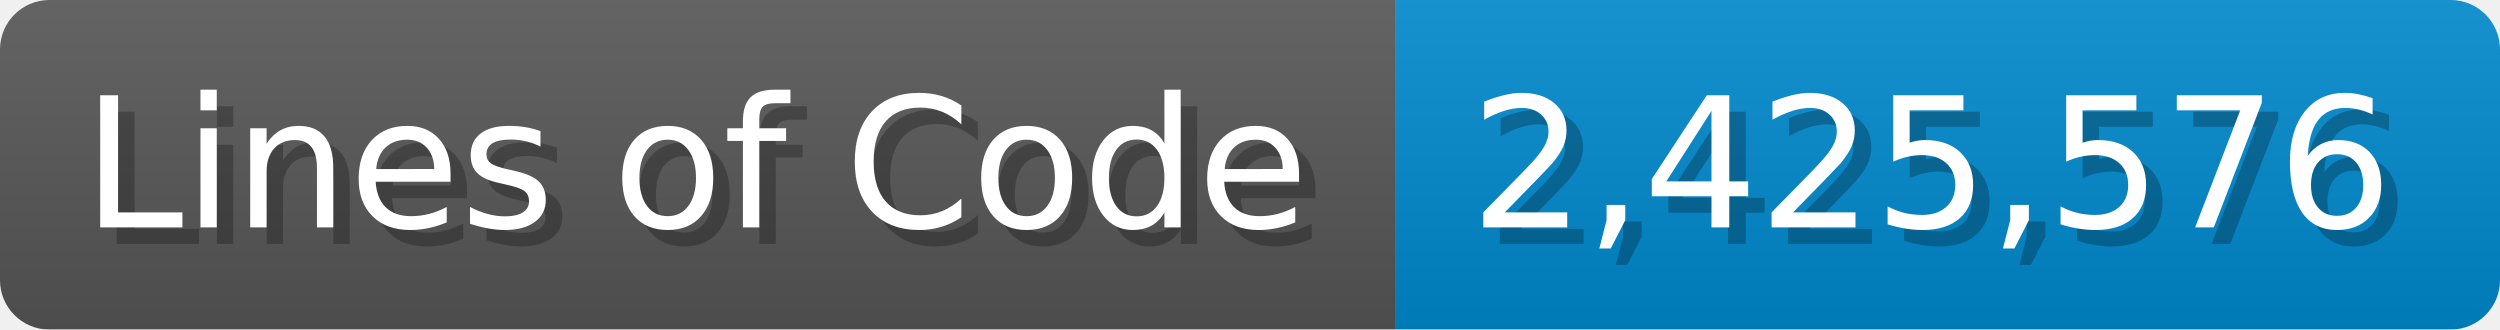
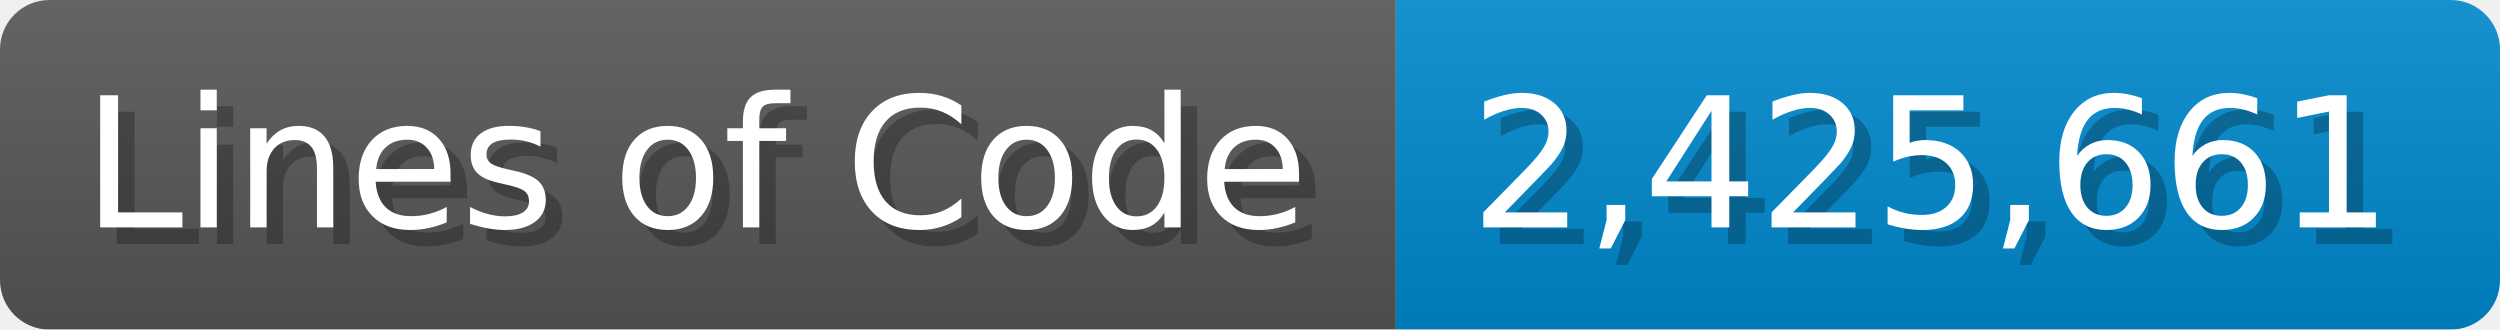
<svg xmlns="http://www.w3.org/2000/svg" width="151.7" height="20" viewBox="0 0 1517 200">
  <linearGradient id="a" x2="0" y2="100%">
    <stop offset="0" stop-opacity=".1" stop-color="#EEE" />
    <stop offset="1" stop-opacity=".1" />
  </linearGradient>
  <mask id="m">
    <rect width="1517" height="200" rx="30" fill="#FFF" />
  </mask>
  <g mask="url(#m)">
    <rect width="847" height="200" fill="#555" />
    <rect width="670" height="200" fill="#08C" x="847" />
    <rect width="1517" height="200" fill="url(#a)" />
  </g>
  <g fill="#fff" text-anchor="start" font-family="Verdana,DejaVu Sans,sans-serif" font-size="110">
    <text x="60" y="148" textLength="747" fill="#000" opacity="0.25">Lines of Code</text>
    <text x="50" y="138" textLength="747">Lines of Code</text>
-     <text x="902" y="148" textLength="570" fill="#000" opacity="0.25">2,425,576</text>
-     <text x="892" y="138" textLength="570">2,425,576</text>
+     <text x="902" y="148" textLength="570" fill="#000" opacity="0.25">2,425,661</text>
+     <text x="892" y="138" textLength="570">2,425,661</text>
  </g>
</svg>
